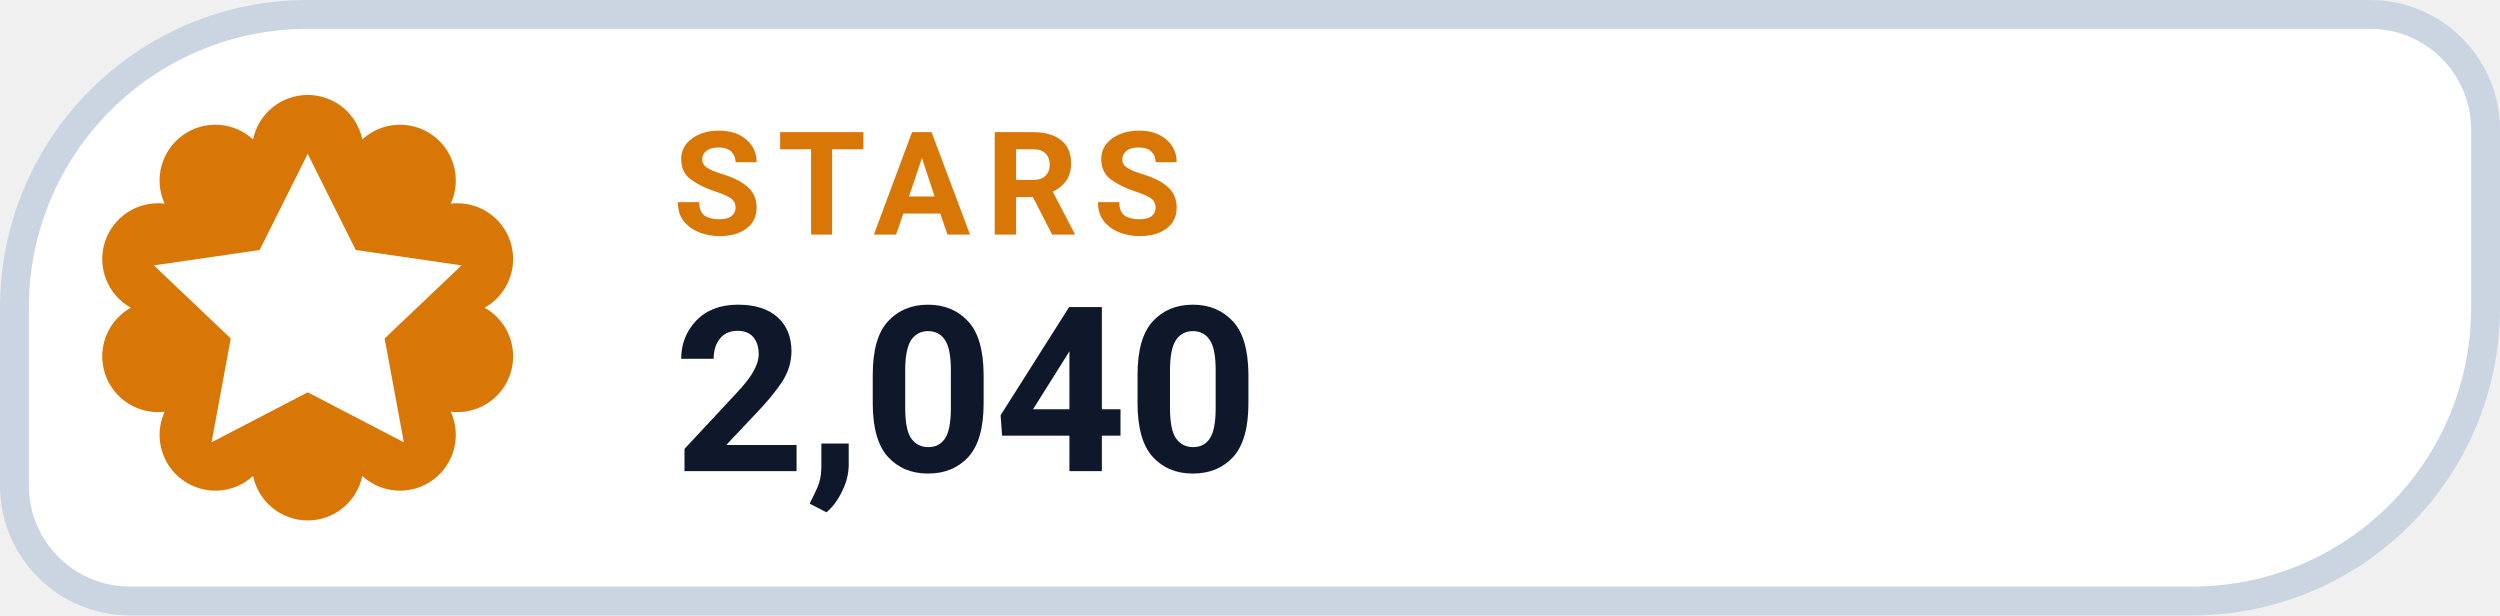
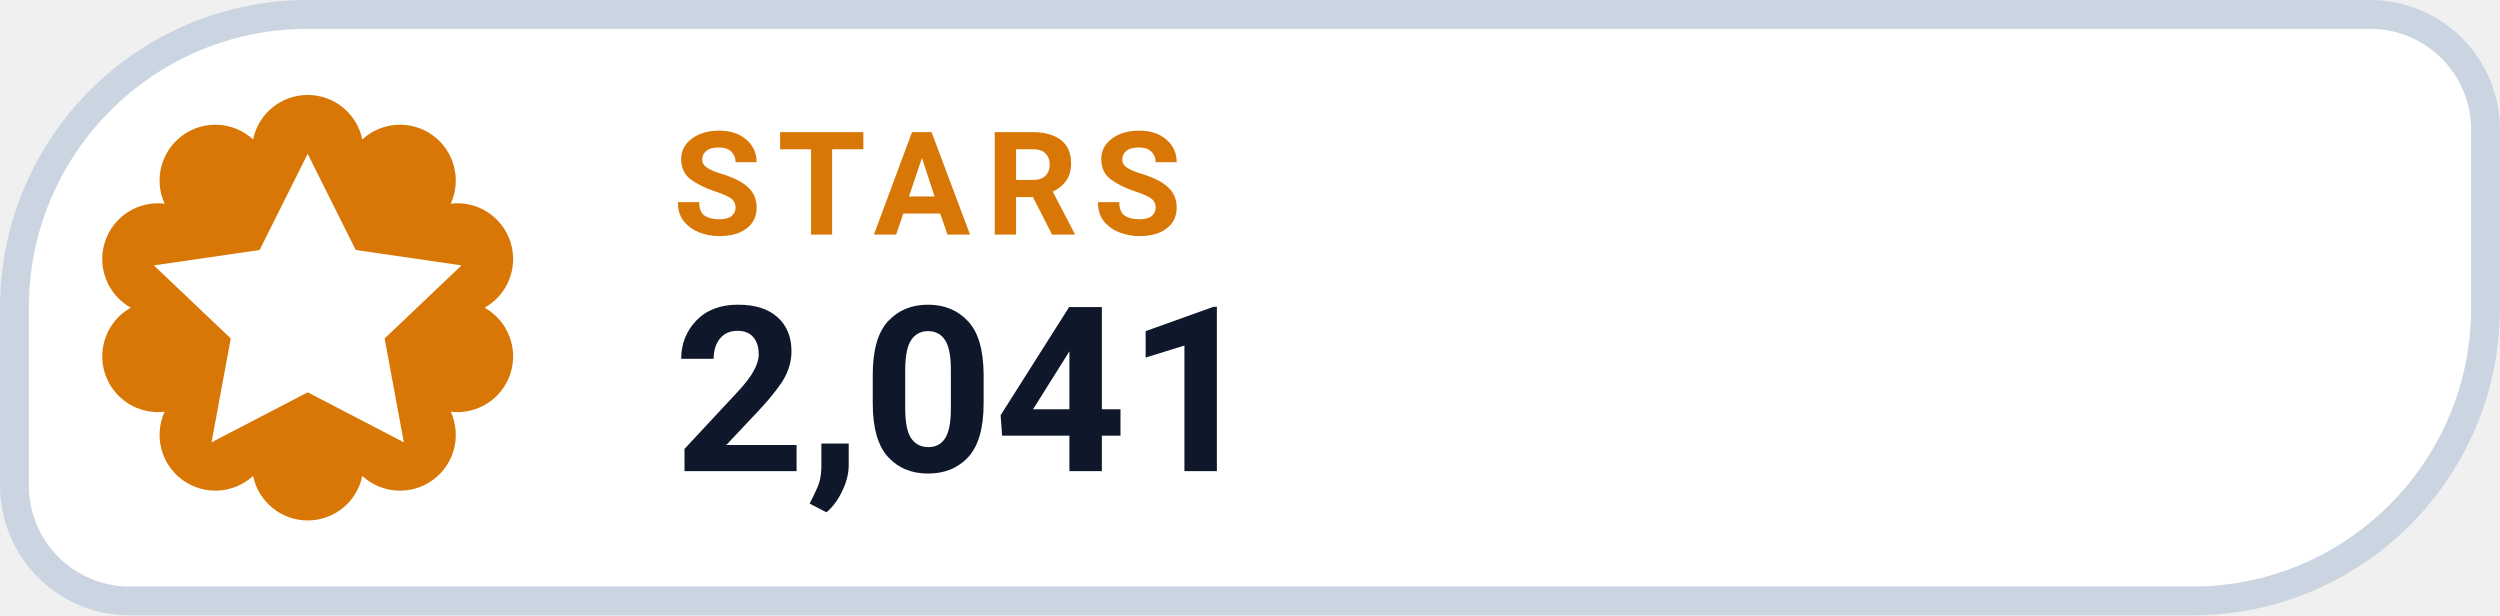
- <svg xmlns="http://www.w3.org/2000/svg" width="130" height="32" viewBox="0 0 130 32" role="img" aria-label="STARS 2,040">
+ <svg xmlns="http://www.w3.org/2000/svg" width="130" height="32" viewBox="0 0 130 32" role="img" aria-label="STARS 2,041">
  <path d="M 16.00 0.75 H 123.25 A 6.00 6.00 0 0 1 129.25 6.75 V 16.00 A 15.25 15.25 0 0 1 114.00 31.25 H 6.75 A 6.00 6.00 0 0 1 0.75 25.25 V 16.00 A 15.25 15.25 0 0 1 16.00 0.75 Z" fill="#FFFFFF" stroke="#CBD5E1" stroke-width="1.5" />
  <path d="M 13.16 7.25 A 2.90 2.90 0 0 1 18.84 7.25 A 2.90 2.90 0 0 1 23.44 10.59 A 2.90 2.90 0 0 1 25.20 16.00 A 2.90 2.90 0 0 1 23.44 21.41 A 2.90 2.90 0 0 1 18.84 24.75 A 2.90 2.90 0 0 1 13.16 24.75 A 2.90 2.90 0 0 1 8.56 21.41 A 2.90 2.90 0 0 1 6.80 16.00 A 2.90 2.90 0 0 1 8.56 10.59 A 2.90 2.90 0 0 1 13.16 7.25 Z" fill="#D97706" />
  <g transform="translate(16 16)" style="color:#FFFFFF;">
    <path d="M0 -8 l2.5 5 5.5 .8 -4 3.8 1 5.4 -5 -2.6 -5 2.6 1 -5.4 -4 -3.8 5.5 -.8 Z" fill="currentColor" />
  </g>
  <text x="35" y="12.2" fill="#D97706" font-family="-apple-system,BlinkMacSystemFont,'Segoe UI',Roboto,Helvetica,Arial,sans-serif" font-size="7.5" font-weight="700" letter-spacing=".8">STARS</text>
-   <text x="35" y="24.5" fill="#0F172A" font-family="-apple-system,BlinkMacSystemFont,'Segoe UI',Roboto,Helvetica,Arial,sans-serif" font-size="12" font-weight="750">2,040</text>
+   <text x="35" y="24.5" fill="#0F172A" font-family="-apple-system,BlinkMacSystemFont,'Segoe UI',Roboto,Helvetica,Arial,sans-serif" font-size="12" font-weight="750">2,041</text>
</svg>
